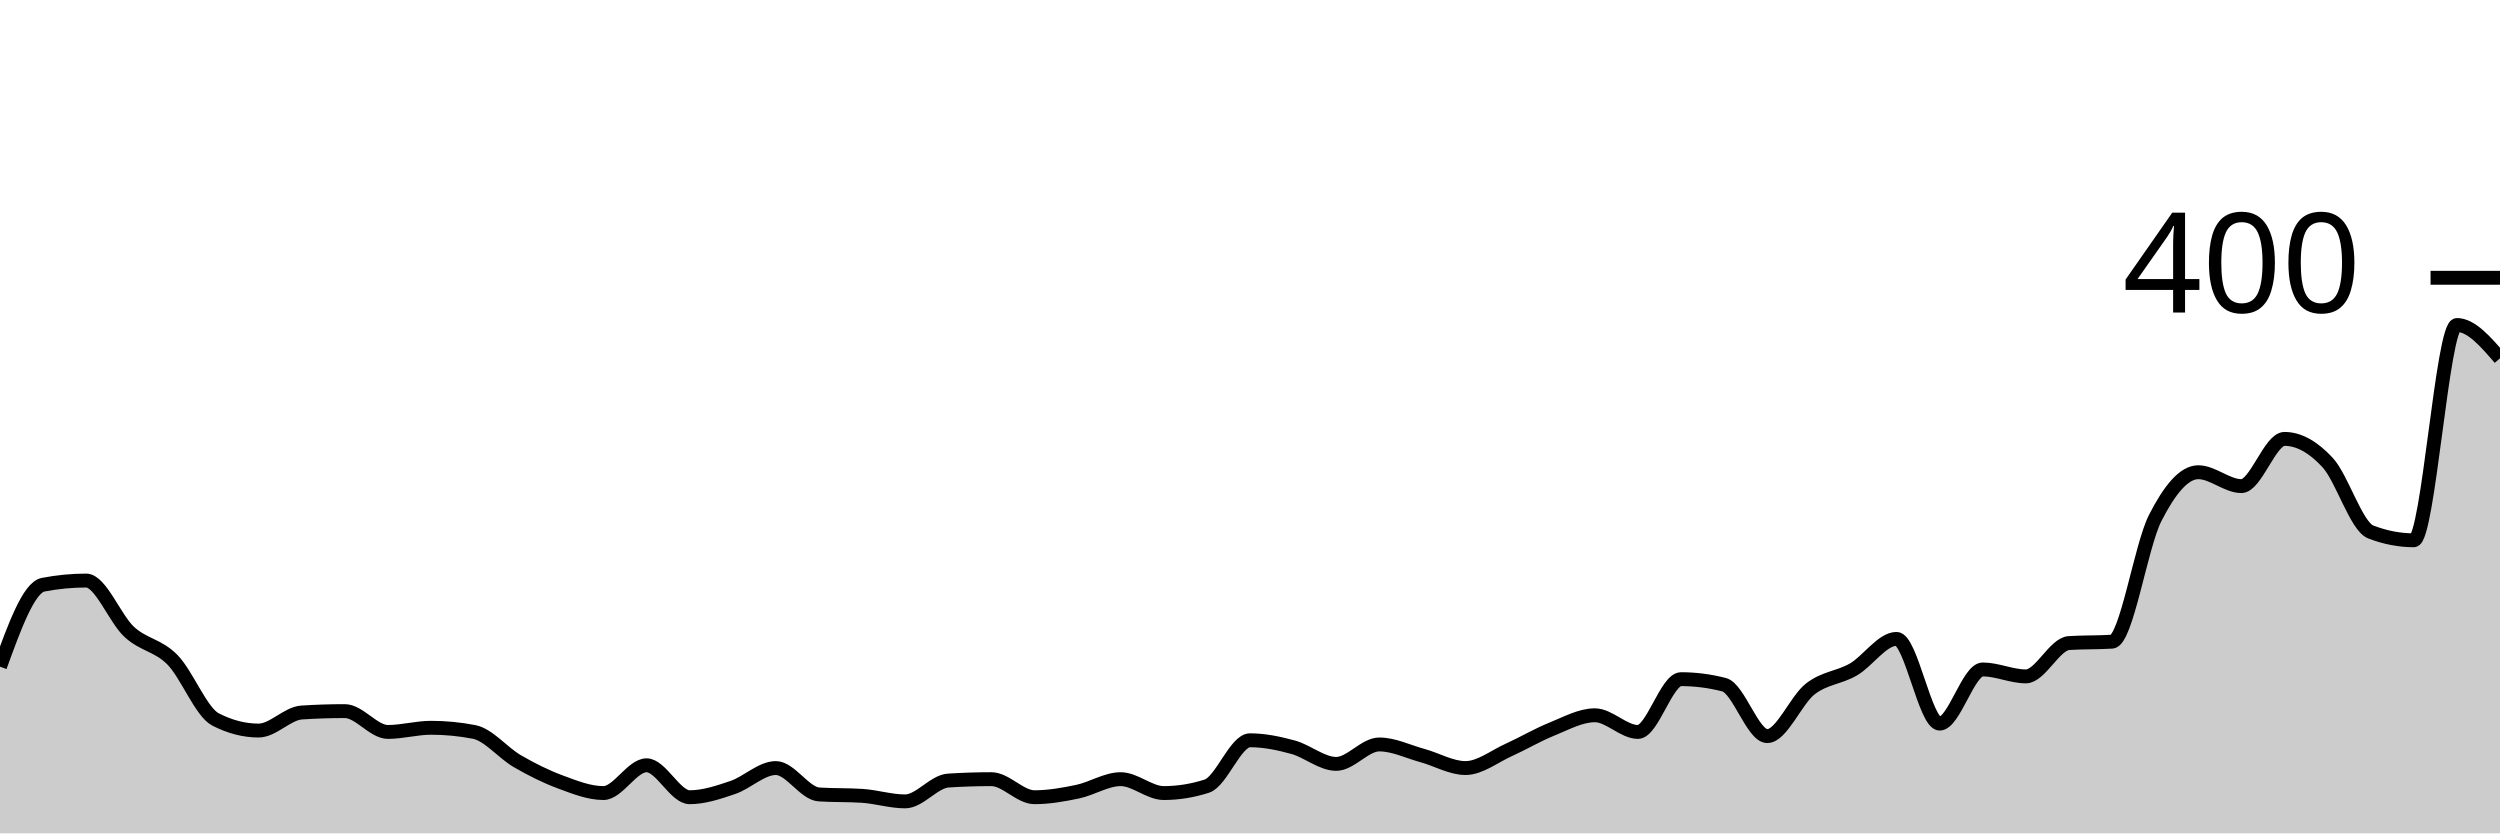
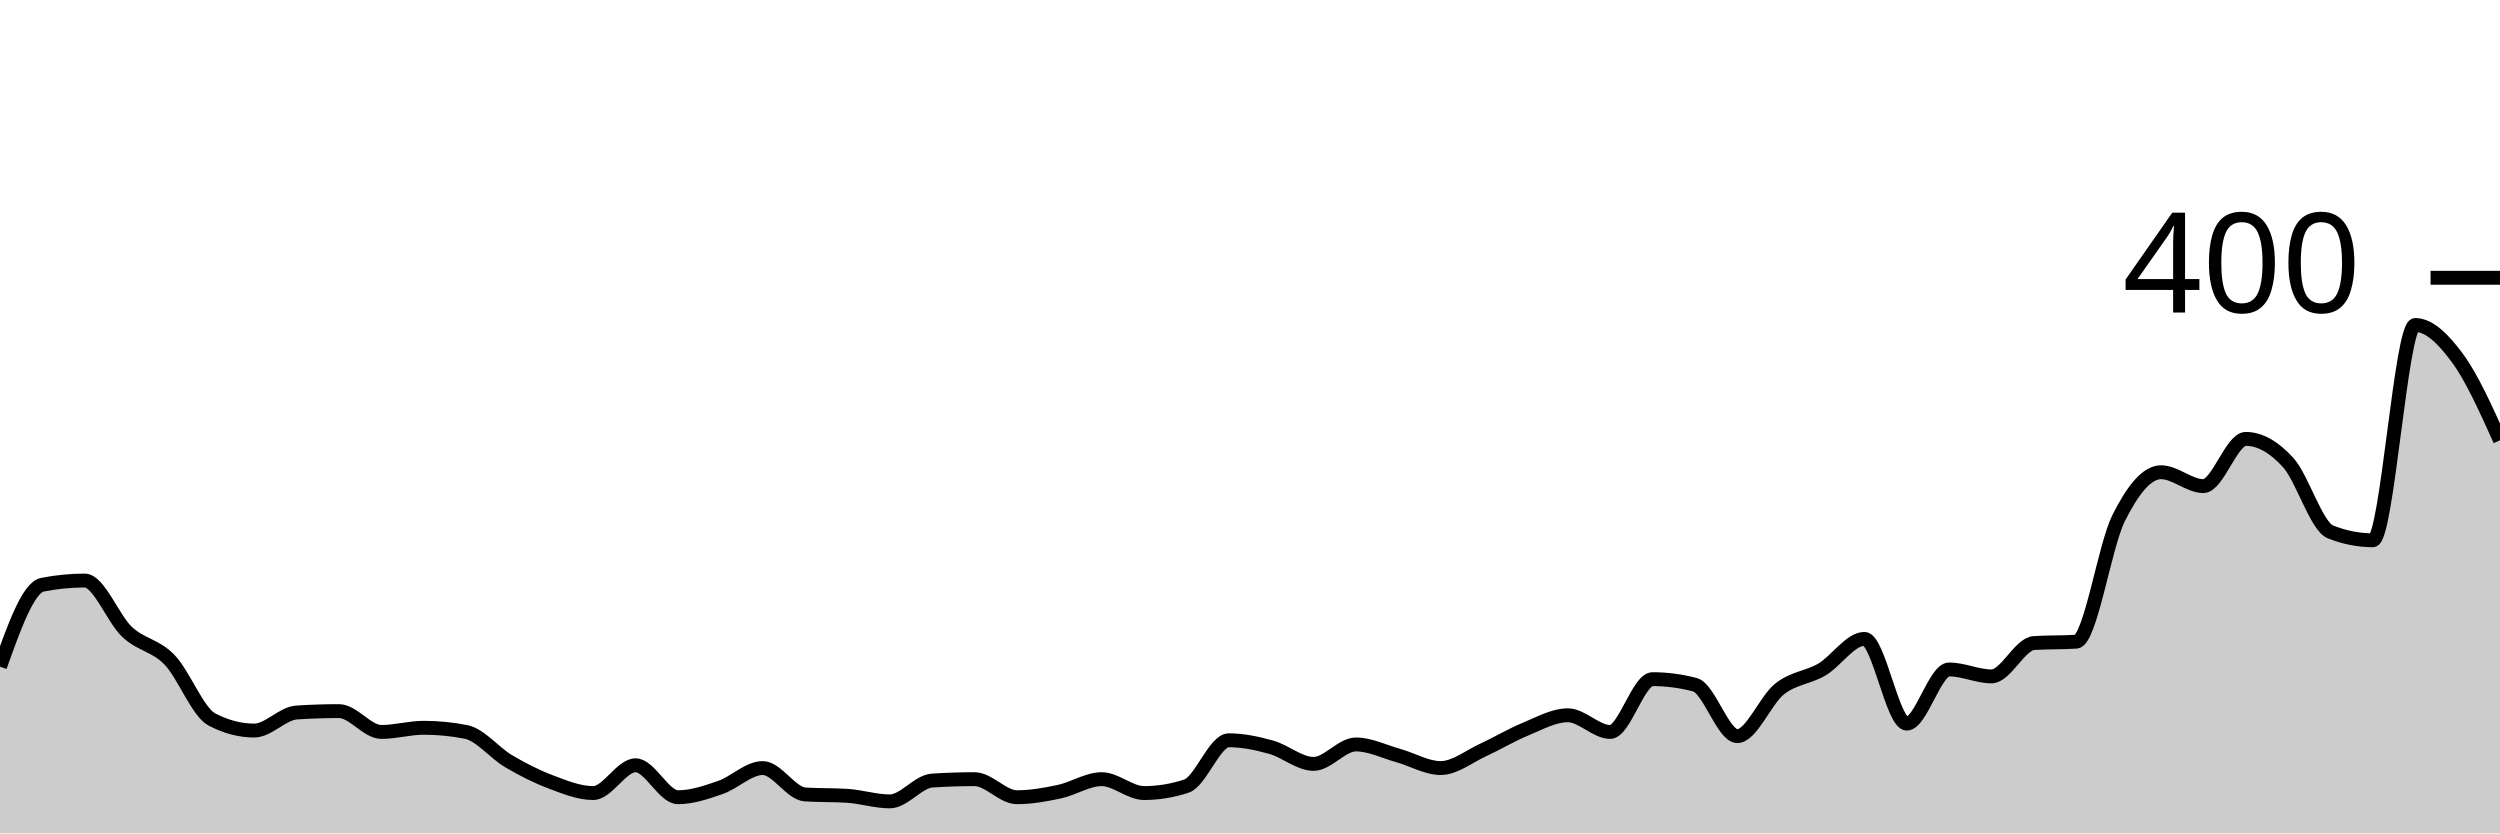
<svg xmlns="http://www.w3.org/2000/svg" viewBox="0 0 180 60">
  <g transform="translate(0,20)">
-     <path class="area" fill="rgba(0, 0, 0, 0.2)" d="M0,28C1.034,25.15,2.069,22.3,3.103,22.1C4.138,21.9,5.172,21.8,6.207,21.8C7.241,21.8,8.276,24.55,9.31,25.5C10.345,26.45,11.379,26.45,12.414,27.5C13.448,28.55,14.483,31.267,15.517,31.8C16.552,32.333,17.586,32.6,18.621,32.6C19.655,32.6,20.69,31.367,21.724,31.3C22.759,31.233,23.793,31.2,24.828,31.2C25.862,31.2,26.897,32.7,27.931,32.7C28.966,32.7,30,32.4,31.034,32.4C32.069,32.4,33.103,32.5,34.138,32.7C35.172,32.9,36.207,34.2,37.241,34.8C38.276,35.4,39.31,35.917,40.345,36.3C41.379,36.683,42.414,37.1,43.448,37.1C44.483,37.1,45.517,35.1,46.552,35.1C47.586,35.1,48.621,37.4,49.655,37.4C50.69,37.4,51.724,37.05,52.759,36.7C53.793,36.35,54.828,35.3,55.862,35.3C56.897,35.3,57.931,37.133,58.966,37.2C60,37.267,61.034,37.233,62.069,37.3C63.103,37.367,64.138,37.7,65.172,37.7C66.207,37.7,67.241,36.267,68.276,36.2C69.31,36.133,70.345,36.1,71.379,36.1C72.414,36.1,73.448,37.4,74.483,37.4C75.517,37.4,76.552,37.217,77.586,37C78.621,36.783,79.655,36.1,80.69,36.1C81.724,36.1,82.759,37.1,83.793,37.1C84.828,37.1,85.862,36.933,86.897,36.6C87.931,36.267,88.966,33.3,90,33.3C91.034,33.3,92.069,33.517,93.103,33.8C94.138,34.083,95.172,35,96.207,35C97.241,35,98.276,33.6,99.31,33.6C100.345,33.6,101.379,34.117,102.414,34.4C103.448,34.683,104.483,35.3,105.517,35.3C106.552,35.3,107.586,34.467,108.621,34C109.655,33.533,110.69,32.917,111.724,32.5C112.759,32.083,113.793,31.5,114.828,31.5C115.862,31.5,116.897,32.7,117.931,32.7C118.966,32.7,120,28.9,121.034,28.9C122.069,28.9,123.103,29.033,124.138,29.3C125.172,29.567,126.207,33,127.241,33C128.276,33,129.31,30.4,130.345,29.6C131.379,28.8,132.414,28.8,133.448,28.2C134.483,27.6,135.517,26,136.552,26C137.586,26,138.621,32.1,139.655,32.1C140.69,32.1,141.724,28.2,142.759,28.2C143.793,28.2,144.828,28.7,145.862,28.7C146.897,28.7,147.931,26.367,148.966,26.3C150,26.233,151.034,26.267,152.069,26.2C153.103,26.133,154.138,19.333,155.172,17.3C156.207,15.267,157.241,14,158.276,14C159.31,14,160.345,15,161.379,15C162.414,15,163.448,11.6,164.483,11.6C165.517,11.6,166.552,12.183,167.586,13.3C168.621,14.417,169.655,17.9,170.69,18.3C171.724,18.7,172.759,18.9,173.793,18.9C174.828,18.9,175.862,3.4,176.897,3.4C177.931,3.4,178.966,4.6,180,5.8L180,40C178.966,40,177.931,40,176.897,40C175.862,40,174.828,40,173.793,40C172.759,40,171.724,40,170.69,40C169.655,40,168.621,40,167.586,40C166.552,40,165.517,40,164.483,40C163.448,40,162.414,40,161.379,40C160.345,40,159.31,40,158.276,40C157.241,40,156.207,40,155.172,40C154.138,40,153.103,40,152.069,40C151.034,40,150,40,148.966,40C147.931,40,146.897,40,145.862,40C144.828,40,143.793,40,142.759,40C141.724,40,140.69,40,139.655,40C138.621,40,137.586,40,136.552,40C135.517,40,134.483,40,133.448,40C132.414,40,131.379,40,130.345,40C129.31,40,128.276,40,127.241,40C126.207,40,125.172,40,124.138,40C123.103,40,122.069,40,121.034,40C120,40,118.966,40,117.931,40C116.897,40,115.862,40,114.828,40C113.793,40,112.759,40,111.724,40C110.69,40,109.655,40,108.621,40C107.586,40,106.552,40,105.517,40C104.483,40,103.448,40,102.414,40C101.379,40,100.345,40,99.31,40C98.276,40,97.241,40,96.207,40C95.172,40,94.138,40,93.103,40C92.069,40,91.034,40,90,40C88.966,40,87.931,40,86.897,40C85.862,40,84.828,40,83.793,40C82.759,40,81.724,40,80.69,40C79.655,40,78.621,40,77.586,40C76.552,40,75.517,40,74.483,40C73.448,40,72.414,40,71.379,40C70.345,40,69.31,40,68.276,40C67.241,40,66.207,40,65.172,40C64.138,40,63.103,40,62.069,40C61.034,40,60,40,58.966,40C57.931,40,56.897,40,55.862,40C54.828,40,53.793,40,52.759,40C51.724,40,50.69,40,49.655,40C48.621,40,47.586,40,46.552,40C45.517,40,44.483,40,43.448,40C42.414,40,41.379,40,40.345,40C39.31,40,38.276,40,37.241,40C36.207,40,35.172,40,34.138,40C33.103,40,32.069,40,31.034,40C30,40,28.966,40,27.931,40C26.897,40,25.862,40,24.828,40C23.793,40,22.759,40,21.724,40C20.69,40,19.655,40,18.621,40C17.586,40,16.552,40,15.517,40C14.483,40,13.448,40,12.414,40C11.379,40,10.345,40,9.31,40C8.276,40,7.241,40,6.207,40C5.172,40,4.138,40,3.103,40C2.069,40,1.034,40,0,40Z" />
-     <path class="line" stroke="black" fill="none" d="M0,28C1.034,25.15,2.069,22.3,3.103,22.1C4.138,21.9,5.172,21.8,6.207,21.8C7.241,21.8,8.276,24.55,9.31,25.5C10.345,26.45,11.379,26.45,12.414,27.5C13.448,28.55,14.483,31.267,15.517,31.8C16.552,32.333,17.586,32.6,18.621,32.6C19.655,32.6,20.69,31.367,21.724,31.3C22.759,31.233,23.793,31.2,24.828,31.2C25.862,31.2,26.897,32.7,27.931,32.7C28.966,32.7,30,32.4,31.034,32.4C32.069,32.4,33.103,32.5,34.138,32.7C35.172,32.9,36.207,34.2,37.241,34.8C38.276,35.4,39.31,35.917,40.345,36.3C41.379,36.683,42.414,37.1,43.448,37.1C44.483,37.1,45.517,35.1,46.552,35.1C47.586,35.1,48.621,37.4,49.655,37.4C50.69,37.4,51.724,37.05,52.759,36.7C53.793,36.35,54.828,35.3,55.862,35.3C56.897,35.3,57.931,37.133,58.966,37.2C60,37.267,61.034,37.233,62.069,37.3C63.103,37.367,64.138,37.7,65.172,37.7C66.207,37.7,67.241,36.267,68.276,36.2C69.31,36.133,70.345,36.1,71.379,36.1C72.414,36.1,73.448,37.4,74.483,37.4C75.517,37.4,76.552,37.217,77.586,37C78.621,36.783,79.655,36.1,80.69,36.1C81.724,36.1,82.759,37.1,83.793,37.1C84.828,37.1,85.862,36.933,86.897,36.6C87.931,36.267,88.966,33.3,90,33.3C91.034,33.3,92.069,33.517,93.103,33.8C94.138,34.083,95.172,35,96.207,35C97.241,35,98.276,33.6,99.31,33.6C100.345,33.6,101.379,34.117,102.414,34.4C103.448,34.683,104.483,35.3,105.517,35.3C106.552,35.3,107.586,34.467,108.621,34C109.655,33.533,110.69,32.917,111.724,32.5C112.759,32.083,113.793,31.5,114.828,31.5C115.862,31.5,116.897,32.7,117.931,32.7C118.966,32.7,120,28.9,121.034,28.9C122.069,28.9,123.103,29.033,124.138,29.3C125.172,29.567,126.207,33,127.241,33C128.276,33,129.31,30.4,130.345,29.6C131.379,28.8,132.414,28.8,133.448,28.2C134.483,27.6,135.517,26,136.552,26C137.586,26,138.621,32.1,139.655,32.1C140.69,32.1,141.724,28.2,142.759,28.2C143.793,28.2,144.828,28.7,145.862,28.7C146.897,28.7,147.931,26.367,148.966,26.3C150,26.233,151.034,26.267,152.069,26.2C153.103,26.133,154.138,19.333,155.172,17.3C156.207,15.267,157.241,14,158.276,14C159.31,14,160.345,15,161.379,15C162.414,15,163.448,11.6,164.483,11.6C165.517,11.6,166.552,12.183,167.586,13.3C168.621,14.417,169.655,17.9,170.69,18.3C171.724,18.7,172.759,18.9,173.793,18.9C174.828,18.9,175.862,3.4,176.897,3.4C177.931,3.4,178.966,4.6,180,5.8" />
+     <path class="area" fill="rgba(0, 0, 0, 0.2)" d="M0,28C1.017,25.15,2.034,22.3,3.051,22.1C4.068,21.9,5.085,21.8,6.102,21.8C7.119,21.8,8.136,24.55,9.153,25.5C10.169,26.45,11.186,26.45,12.203,27.5C13.22,28.55,14.237,31.267,15.254,31.8C16.271,32.333,17.288,32.6,18.305,32.6C19.322,32.6,20.339,31.367,21.356,31.3C22.373,31.233,23.39,31.2,24.407,31.2C25.424,31.2,26.441,32.7,27.458,32.7C28.475,32.7,29.492,32.4,30.508,32.4C31.525,32.4,32.542,32.5,33.559,32.7C34.576,32.9,35.593,34.2,36.61,34.8C37.627,35.4,38.644,35.917,39.661,36.3C40.678,36.683,41.695,37.1,42.712,37.1C43.729,37.1,44.746,35.1,45.763,35.1C46.78,35.1,47.797,37.4,48.814,37.4C49.831,37.4,50.847,37.05,51.864,36.7C52.881,36.35,53.898,35.3,54.915,35.3C55.932,35.3,56.949,37.133,57.966,37.2C58.983,37.267,60,37.233,61.017,37.3C62.034,37.367,63.051,37.7,64.068,37.7C65.085,37.7,66.102,36.267,67.119,36.2C68.136,36.133,69.153,36.1,70.169,36.1C71.186,36.1,72.203,37.4,73.22,37.4C74.237,37.4,75.254,37.217,76.271,37C77.288,36.783,78.305,36.1,79.322,36.1C80.339,36.1,81.356,37.1,82.373,37.1C83.39,37.1,84.407,36.933,85.424,36.6C86.441,36.267,87.458,33.3,88.475,33.3C89.492,33.3,90.508,33.517,91.525,33.8C92.542,34.083,93.559,35,94.576,35C95.593,35,96.61,33.6,97.627,33.6C98.644,33.6,99.661,34.117,100.678,34.4C101.695,34.683,102.712,35.3,103.729,35.3C104.746,35.3,105.763,34.467,106.78,34C107.797,33.533,108.814,32.917,109.831,32.5C110.847,32.083,111.864,31.5,112.881,31.5C113.898,31.5,114.915,32.7,115.932,32.7C116.949,32.7,117.966,28.9,118.983,28.9C120,28.9,121.017,29.033,122.034,29.3C123.051,29.567,124.068,33,125.085,33C126.102,33,127.119,30.4,128.136,29.6C129.153,28.8,130.169,28.8,131.186,28.2C132.203,27.6,133.22,26,134.237,26C135.254,26,136.271,32.1,137.288,32.1C138.305,32.1,139.322,28.2,140.339,28.2C141.356,28.2,142.373,28.7,143.39,28.7C144.407,28.7,145.424,26.367,146.441,26.3C147.458,26.233,148.475,26.267,149.492,26.2C150.508,26.133,151.525,19.333,152.542,17.3C153.559,15.267,154.576,14,155.593,14C156.61,14,157.627,15,158.644,15C159.661,15,160.678,11.6,161.695,11.6C162.712,11.6,163.729,12.183,164.746,13.3C165.763,14.417,166.78,17.9,167.797,18.3C168.814,18.7,169.831,18.9,170.847,18.9C171.864,18.9,172.881,3.4,173.898,3.4C174.915,3.4,175.932,4.417,176.949,5.8C177.966,7.183,178.983,9.442,180,11.7L180,40C178.983,40,177.966,40,176.949,40C175.932,40,174.915,40,173.898,40C172.881,40,171.864,40,170.847,40C169.831,40,168.814,40,167.797,40C166.78,40,165.763,40,164.746,40C163.729,40,162.712,40,161.695,40C160.678,40,159.661,40,158.644,40C157.627,40,156.61,40,155.593,40C154.576,40,153.559,40,152.542,40C151.525,40,150.508,40,149.492,40C148.475,40,147.458,40,146.441,40C145.424,40,144.407,40,143.39,40C142.373,40,141.356,40,140.339,40C139.322,40,138.305,40,137.288,40C136.271,40,135.254,40,134.237,40C133.22,40,132.203,40,131.186,40C130.169,40,129.153,40,128.136,40C127.119,40,126.102,40,125.085,40C124.068,40,123.051,40,122.034,40C121.017,40,120,40,118.983,40C117.966,40,116.949,40,115.932,40C114.915,40,113.898,40,112.881,40C111.864,40,110.847,40,109.831,40C108.814,40,107.797,40,106.78,40C105.763,40,104.746,40,103.729,40C102.712,40,101.695,40,100.678,40C99.661,40,98.644,40,97.627,40C96.61,40,95.593,40,94.576,40C93.559,40,92.542,40,91.525,40C90.508,40,89.492,40,88.475,40C87.458,40,86.441,40,85.424,40C84.407,40,83.39,40,82.373,40C81.356,40,80.339,40,79.322,40C78.305,40,77.288,40,76.271,40C75.254,40,74.237,40,73.22,40C72.203,40,71.186,40,70.169,40C69.153,40,68.136,40,67.119,40C66.102,40,65.085,40,64.068,40C63.051,40,62.034,40,61.017,40C60,40,58.983,40,57.966,40C56.949,40,55.932,40,54.915,40C53.898,40,52.881,40,51.864,40C50.847,40,49.831,40,48.814,40C47.797,40,46.78,40,45.763,40C44.746,40,43.729,40,42.712,40C41.695,40,40.678,40,39.661,40C38.644,40,37.627,40,36.61,40C35.593,40,34.576,40,33.559,40C32.542,40,31.525,40,30.508,40C29.492,40,28.475,40,27.458,40C26.441,40,25.424,40,24.407,40C23.39,40,22.373,40,21.356,40C20.339,40,19.322,40,18.305,40C17.288,40,16.271,40,15.254,40C14.237,40,13.22,40,12.203,40C11.186,40,10.169,40,9.153,40C8.136,40,7.119,40,6.102,40C5.085,40,4.068,40,3.051,40C2.034,40,1.017,40,0,40Z" />
+     <path class="line" stroke="black" fill="none" d="M0,28C1.017,25.15,2.034,22.3,3.051,22.1C4.068,21.9,5.085,21.8,6.102,21.8C7.119,21.8,8.136,24.55,9.153,25.5C10.169,26.45,11.186,26.45,12.203,27.5C13.22,28.55,14.237,31.267,15.254,31.8C16.271,32.333,17.288,32.6,18.305,32.6C19.322,32.6,20.339,31.367,21.356,31.3C22.373,31.233,23.39,31.2,24.407,31.2C25.424,31.2,26.441,32.7,27.458,32.7C28.475,32.7,29.492,32.4,30.508,32.4C31.525,32.4,32.542,32.5,33.559,32.7C34.576,32.9,35.593,34.2,36.61,34.8C37.627,35.4,38.644,35.917,39.661,36.3C40.678,36.683,41.695,37.1,42.712,37.1C43.729,37.1,44.746,35.1,45.763,35.1C46.78,35.1,47.797,37.4,48.814,37.4C49.831,37.4,50.847,37.05,51.864,36.7C52.881,36.35,53.898,35.3,54.915,35.3C55.932,35.3,56.949,37.133,57.966,37.2C58.983,37.267,60,37.233,61.017,37.3C62.034,37.367,63.051,37.7,64.068,37.7C65.085,37.7,66.102,36.267,67.119,36.2C68.136,36.133,69.153,36.1,70.169,36.1C71.186,36.1,72.203,37.4,73.22,37.4C74.237,37.4,75.254,37.217,76.271,37C77.288,36.783,78.305,36.1,79.322,36.1C80.339,36.1,81.356,37.1,82.373,37.1C83.39,37.1,84.407,36.933,85.424,36.6C86.441,36.267,87.458,33.3,88.475,33.3C89.492,33.3,90.508,33.517,91.525,33.8C92.542,34.083,93.559,35,94.576,35C95.593,35,96.61,33.6,97.627,33.6C98.644,33.6,99.661,34.117,100.678,34.4C101.695,34.683,102.712,35.3,103.729,35.3C104.746,35.3,105.763,34.467,106.78,34C107.797,33.533,108.814,32.917,109.831,32.5C110.847,32.083,111.864,31.5,112.881,31.5C113.898,31.5,114.915,32.7,115.932,32.7C116.949,32.7,117.966,28.9,118.983,28.9C120,28.9,121.017,29.033,122.034,29.3C123.051,29.567,124.068,33,125.085,33C126.102,33,127.119,30.4,128.136,29.6C129.153,28.8,130.169,28.8,131.186,28.2C132.203,27.6,133.22,26,134.237,26C135.254,26,136.271,32.1,137.288,32.1C138.305,32.1,139.322,28.2,140.339,28.2C141.356,28.2,142.373,28.7,143.39,28.7C144.407,28.7,145.424,26.367,146.441,26.3C147.458,26.233,148.475,26.267,149.492,26.2C150.508,26.133,151.525,19.333,152.542,17.3C153.559,15.267,154.576,14,155.593,14C156.61,14,157.627,15,158.644,15C159.661,15,160.678,11.6,161.695,11.6C162.712,11.6,163.729,12.183,164.746,13.3C165.763,14.417,166.78,17.9,167.797,18.3C168.814,18.7,169.831,18.9,170.847,18.9C171.864,18.9,172.881,3.4,173.898,3.4C174.915,3.4,175.932,4.417,176.949,5.8C177.966,7.183,178.983,9.442,180,11.7" />
    <path class="axis-ceiling" stroke-width="1" stroke="black" fill="none" d="M175,0L180,0" />
    <text class="axis-ceiling-label" font-family="sans-serif" text-anchor="end" font-size="10px" x="170" y="2.5">400</text>
  </g>
</svg>
